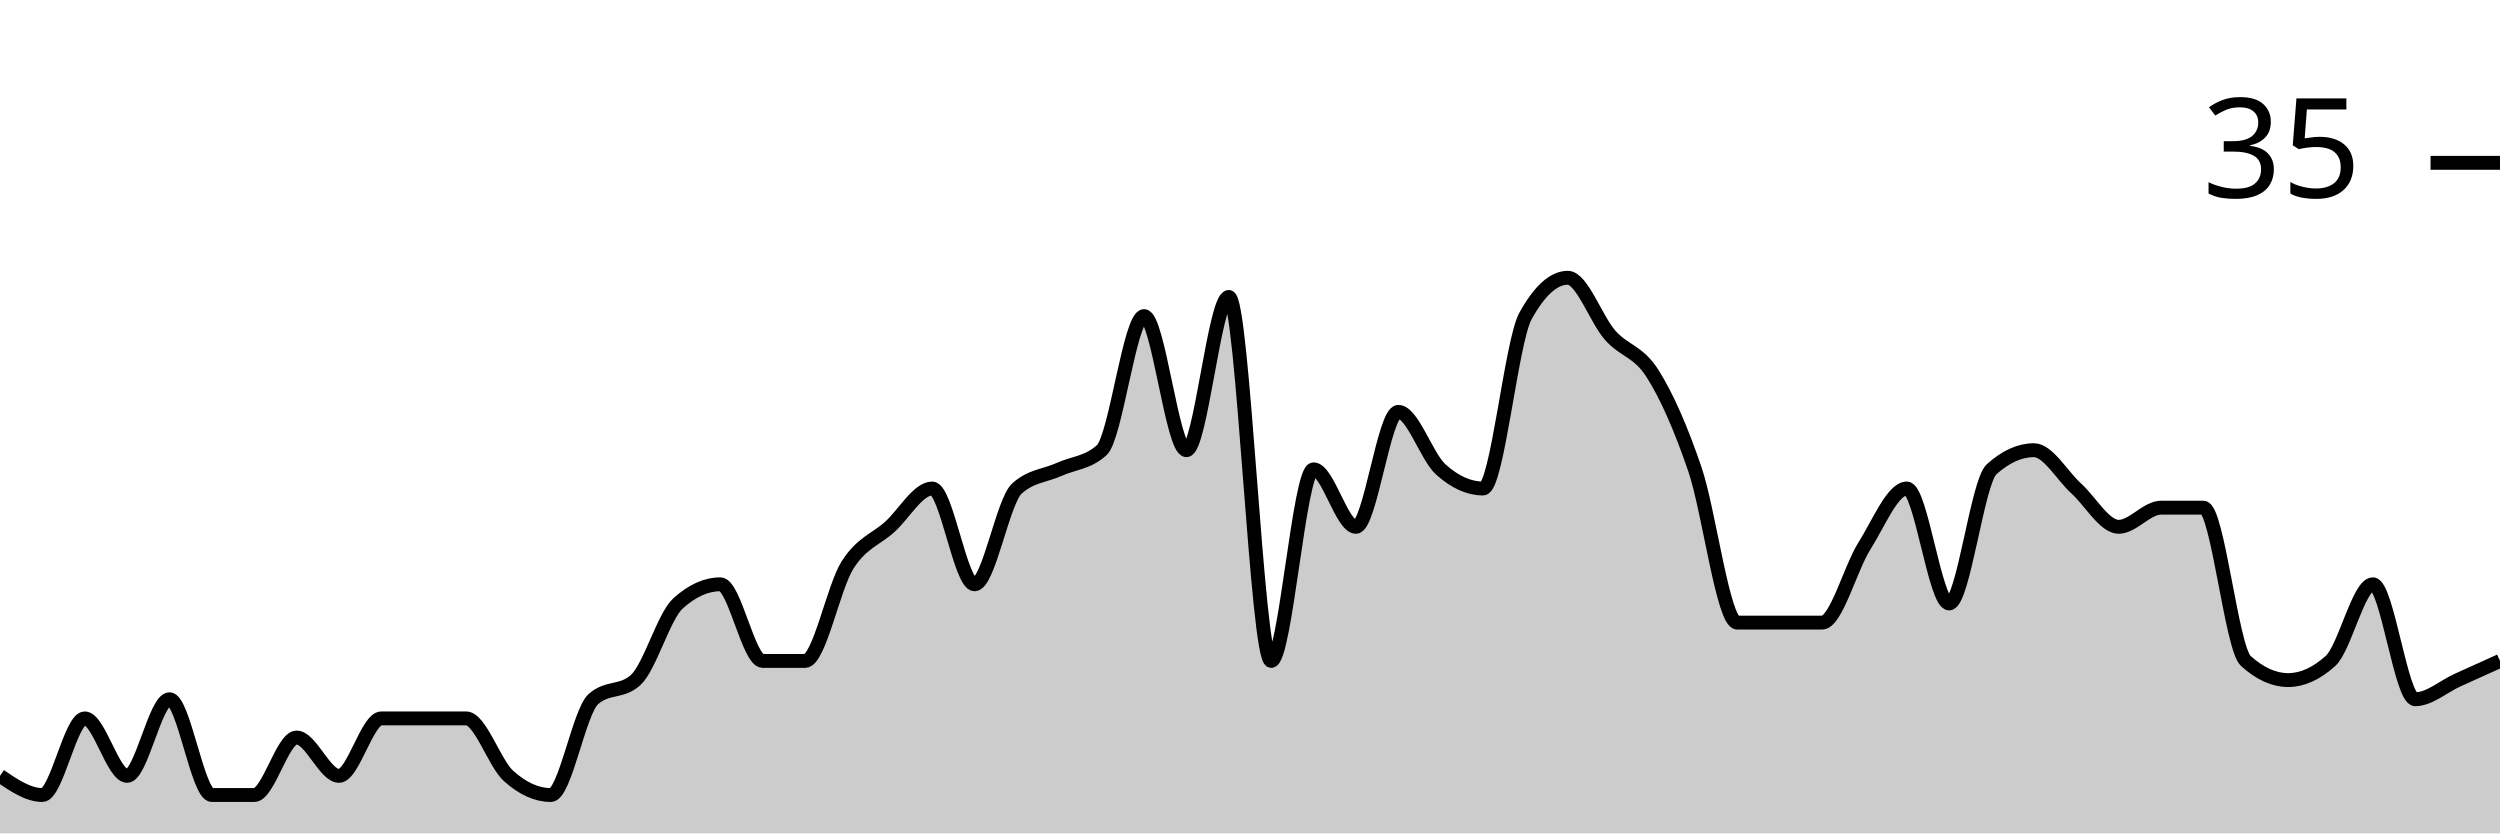
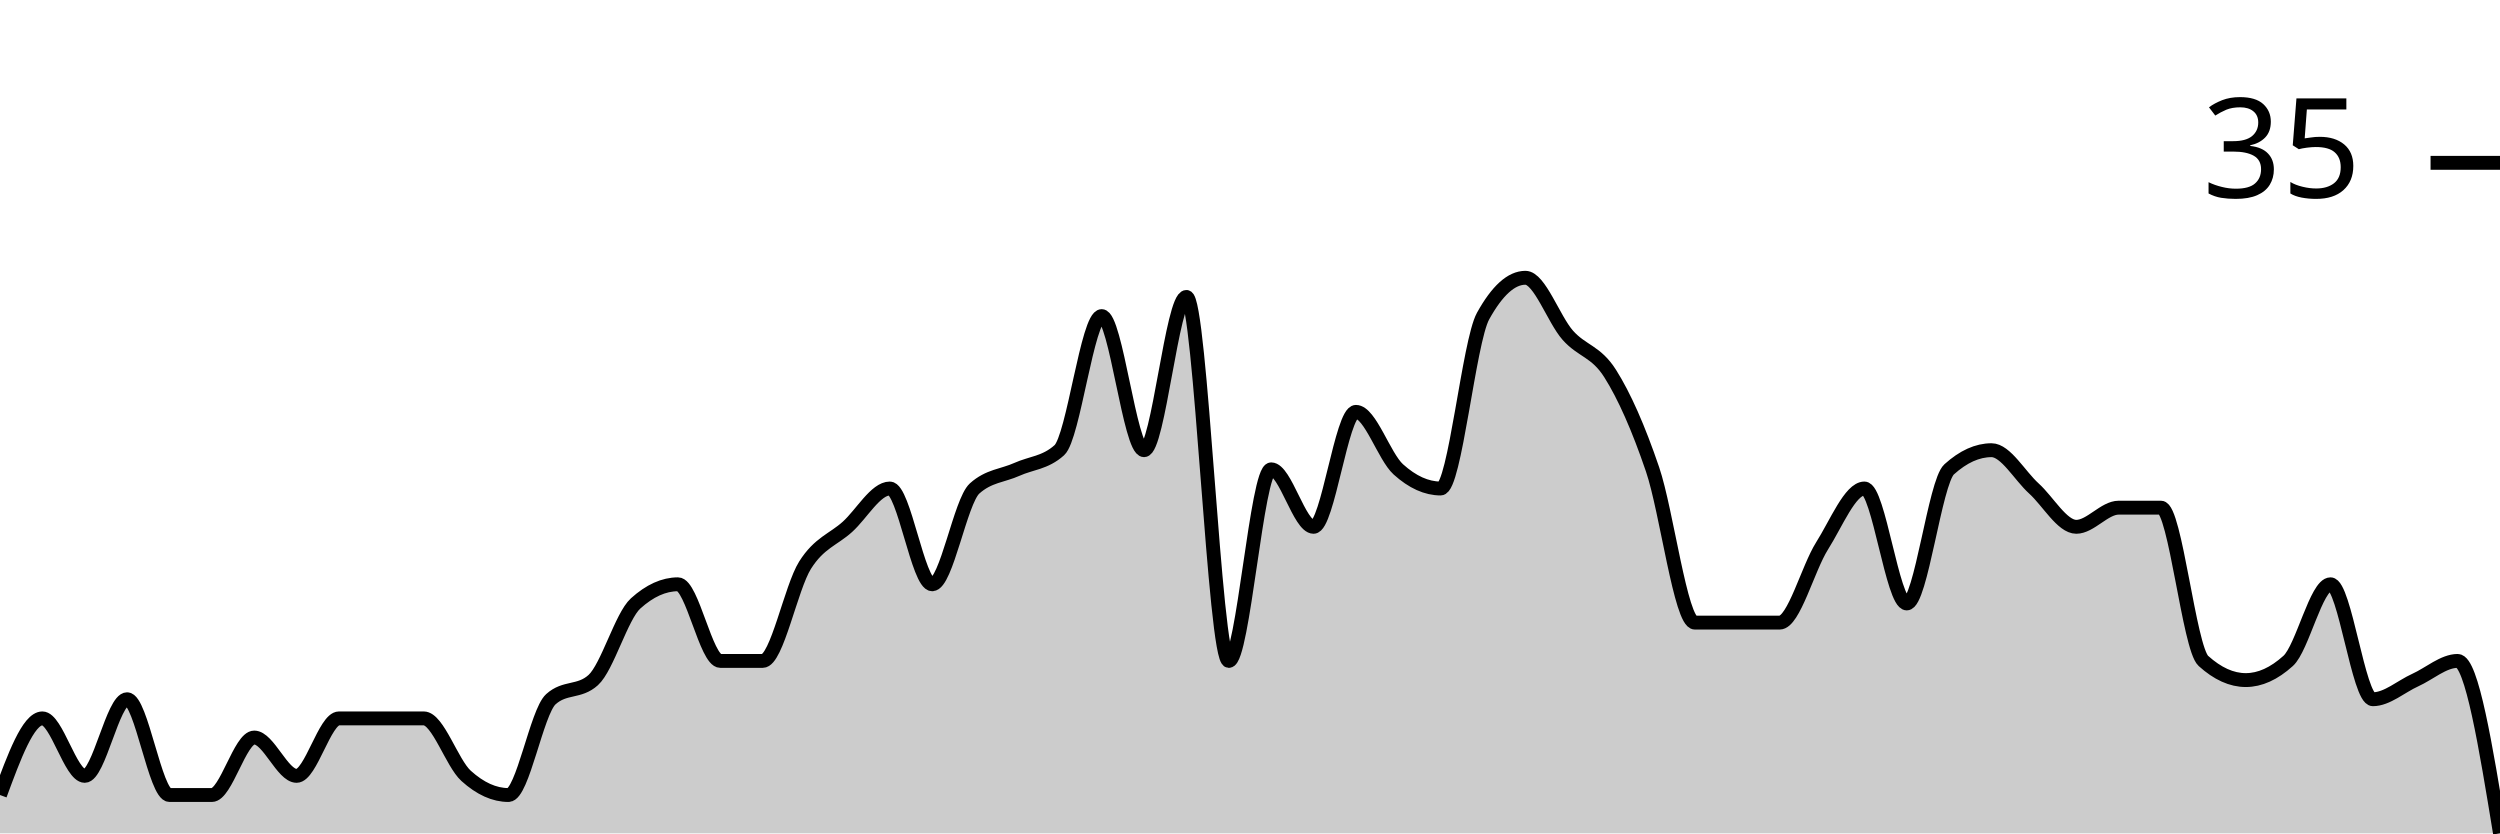
<svg xmlns="http://www.w3.org/2000/svg" viewBox="0 0 180 60">
  <g transform="translate(0,20)">
-     <path class="area" fill="rgba(0, 0, 0, 0.2)" d="M0,35.862C1.017,36.552,2.034,37.241,3.051,37.241C4.068,37.241,5.085,31.724,6.102,31.724C7.119,31.724,8.136,35.862,9.153,35.862C10.169,35.862,11.186,30.345,12.203,30.345C13.22,30.345,14.237,37.241,15.254,37.241C16.271,37.241,17.288,37.241,18.305,37.241C19.322,37.241,20.339,33.103,21.356,33.103C22.373,33.103,23.39,35.862,24.407,35.862C25.424,35.862,26.441,31.724,27.458,31.724C28.475,31.724,29.492,31.724,30.508,31.724C31.525,31.724,32.542,31.724,33.559,31.724C34.576,31.724,35.593,34.943,36.61,35.862C37.627,36.782,38.644,37.241,39.661,37.241C40.678,37.241,41.695,31.264,42.712,30.345C43.729,29.425,44.746,29.885,45.763,28.966C46.78,28.046,47.797,24.368,48.814,23.448C49.831,22.529,50.847,22.069,51.864,22.069C52.881,22.069,53.898,27.586,54.915,27.586C55.932,27.586,56.949,27.586,57.966,27.586C58.983,27.586,60,22.299,61.017,20.69C62.034,19.08,63.051,18.851,64.068,17.931C65.085,17.011,66.102,15.172,67.119,15.172C68.136,15.172,69.153,22.069,70.169,22.069C71.186,22.069,72.203,16.092,73.22,15.172C74.237,14.253,75.254,14.253,76.271,13.793C77.288,13.333,78.305,13.333,79.322,12.414C80.339,11.494,81.356,2.759,82.373,2.759C83.39,2.759,84.407,12.414,85.424,12.414C86.441,12.414,87.458,1.379,88.475,1.379C89.492,1.379,90.508,27.586,91.525,27.586C92.542,27.586,93.559,13.793,94.576,13.793C95.593,13.793,96.61,17.931,97.627,17.931C98.644,17.931,99.661,9.655,100.678,9.655C101.695,9.655,102.712,12.874,103.729,13.793C104.746,14.713,105.763,15.172,106.78,15.172C107.797,15.172,108.814,4.598,109.831,2.759C110.847,0.92,111.864,0,112.881,0C113.898,0,114.915,2.989,115.932,4.138C116.949,5.287,117.966,5.287,118.983,6.897C120,8.506,121.017,10.805,122.034,13.793C123.051,16.782,124.068,24.828,125.085,24.828C126.102,24.828,127.119,24.828,128.136,24.828C129.153,24.828,130.169,24.828,131.186,24.828C132.203,24.828,133.22,20.92,134.237,19.31C135.254,17.701,136.271,15.172,137.288,15.172C138.305,15.172,139.322,23.448,140.339,23.448C141.356,23.448,142.373,14.713,143.39,13.793C144.407,12.874,145.424,12.414,146.441,12.414C147.458,12.414,148.475,14.253,149.492,15.172C150.508,16.092,151.525,17.931,152.542,17.931C153.559,17.931,154.576,16.552,155.593,16.552C156.61,16.552,157.627,16.552,158.644,16.552C159.661,16.552,160.678,26.667,161.695,27.586C162.712,28.506,163.729,28.966,164.746,28.966C165.763,28.966,166.78,28.506,167.797,27.586C168.814,26.667,169.831,22.069,170.847,22.069C171.864,22.069,172.881,30.345,173.898,30.345C174.915,30.345,175.932,29.425,176.949,28.966C177.966,28.506,178.983,28.046,180,27.586L180,40C178.983,40,177.966,40,176.949,40C175.932,40,174.915,40,173.898,40C172.881,40,171.864,40,170.847,40C169.831,40,168.814,40,167.797,40C166.78,40,165.763,40,164.746,40C163.729,40,162.712,40,161.695,40C160.678,40,159.661,40,158.644,40C157.627,40,156.61,40,155.593,40C154.576,40,153.559,40,152.542,40C151.525,40,150.508,40,149.492,40C148.475,40,147.458,40,146.441,40C145.424,40,144.407,40,143.39,40C142.373,40,141.356,40,140.339,40C139.322,40,138.305,40,137.288,40C136.271,40,135.254,40,134.237,40C133.22,40,132.203,40,131.186,40C130.169,40,129.153,40,128.136,40C127.119,40,126.102,40,125.085,40C124.068,40,123.051,40,122.034,40C121.017,40,120,40,118.983,40C117.966,40,116.949,40,115.932,40C114.915,40,113.898,40,112.881,40C111.864,40,110.847,40,109.831,40C108.814,40,107.797,40,106.78,40C105.763,40,104.746,40,103.729,40C102.712,40,101.695,40,100.678,40C99.661,40,98.644,40,97.627,40C96.61,40,95.593,40,94.576,40C93.559,40,92.542,40,91.525,40C90.508,40,89.492,40,88.475,40C87.458,40,86.441,40,85.424,40C84.407,40,83.39,40,82.373,40C81.356,40,80.339,40,79.322,40C78.305,40,77.288,40,76.271,40C75.254,40,74.237,40,73.22,40C72.203,40,71.186,40,70.169,40C69.153,40,68.136,40,67.119,40C66.102,40,65.085,40,64.068,40C63.051,40,62.034,40,61.017,40C60,40,58.983,40,57.966,40C56.949,40,55.932,40,54.915,40C53.898,40,52.881,40,51.864,40C50.847,40,49.831,40,48.814,40C47.797,40,46.78,40,45.763,40C44.746,40,43.729,40,42.712,40C41.695,40,40.678,40,39.661,40C38.644,40,37.627,40,36.61,40C35.593,40,34.576,40,33.559,40C32.542,40,31.525,40,30.508,40C29.492,40,28.475,40,27.458,40C26.441,40,25.424,40,24.407,40C23.39,40,22.373,40,21.356,40C20.339,40,19.322,40,18.305,40C17.288,40,16.271,40,15.254,40C14.237,40,13.22,40,12.203,40C11.186,40,10.169,40,9.153,40C8.136,40,7.119,40,6.102,40C5.085,40,4.068,40,3.051,40C2.034,40,1.017,40,0,40Z" />
-     <path class="line" stroke="black" fill="none" d="M0,35.862C1.017,36.552,2.034,37.241,3.051,37.241C4.068,37.241,5.085,31.724,6.102,31.724C7.119,31.724,8.136,35.862,9.153,35.862C10.169,35.862,11.186,30.345,12.203,30.345C13.22,30.345,14.237,37.241,15.254,37.241C16.271,37.241,17.288,37.241,18.305,37.241C19.322,37.241,20.339,33.103,21.356,33.103C22.373,33.103,23.39,35.862,24.407,35.862C25.424,35.862,26.441,31.724,27.458,31.724C28.475,31.724,29.492,31.724,30.508,31.724C31.525,31.724,32.542,31.724,33.559,31.724C34.576,31.724,35.593,34.943,36.61,35.862C37.627,36.782,38.644,37.241,39.661,37.241C40.678,37.241,41.695,31.264,42.712,30.345C43.729,29.425,44.746,29.885,45.763,28.966C46.78,28.046,47.797,24.368,48.814,23.448C49.831,22.529,50.847,22.069,51.864,22.069C52.881,22.069,53.898,27.586,54.915,27.586C55.932,27.586,56.949,27.586,57.966,27.586C58.983,27.586,60,22.299,61.017,20.69C62.034,19.08,63.051,18.851,64.068,17.931C65.085,17.011,66.102,15.172,67.119,15.172C68.136,15.172,69.153,22.069,70.169,22.069C71.186,22.069,72.203,16.092,73.22,15.172C74.237,14.253,75.254,14.253,76.271,13.793C77.288,13.333,78.305,13.333,79.322,12.414C80.339,11.494,81.356,2.759,82.373,2.759C83.39,2.759,84.407,12.414,85.424,12.414C86.441,12.414,87.458,1.379,88.475,1.379C89.492,1.379,90.508,27.586,91.525,27.586C92.542,27.586,93.559,13.793,94.576,13.793C95.593,13.793,96.61,17.931,97.627,17.931C98.644,17.931,99.661,9.655,100.678,9.655C101.695,9.655,102.712,12.874,103.729,13.793C104.746,14.713,105.763,15.172,106.78,15.172C107.797,15.172,108.814,4.598,109.831,2.759C110.847,0.92,111.864,0,112.881,0C113.898,0,114.915,2.989,115.932,4.138C116.949,5.287,117.966,5.287,118.983,6.897C120,8.506,121.017,10.805,122.034,13.793C123.051,16.782,124.068,24.828,125.085,24.828C126.102,24.828,127.119,24.828,128.136,24.828C129.153,24.828,130.169,24.828,131.186,24.828C132.203,24.828,133.22,20.92,134.237,19.31C135.254,17.701,136.271,15.172,137.288,15.172C138.305,15.172,139.322,23.448,140.339,23.448C141.356,23.448,142.373,14.713,143.39,13.793C144.407,12.874,145.424,12.414,146.441,12.414C147.458,12.414,148.475,14.253,149.492,15.172C150.508,16.092,151.525,17.931,152.542,17.931C153.559,17.931,154.576,16.552,155.593,16.552C156.61,16.552,157.627,16.552,158.644,16.552C159.661,16.552,160.678,26.667,161.695,27.586C162.712,28.506,163.729,28.966,164.746,28.966C165.763,28.966,166.78,28.506,167.797,27.586C168.814,26.667,169.831,22.069,170.847,22.069C171.864,22.069,172.881,30.345,173.898,30.345C174.915,30.345,175.932,29.425,176.949,28.966C177.966,28.506,178.983,28.046,180,27.586" />
+     <path class="area" fill="rgba(0, 0, 0, 0.2)" d="M0,37.241C1.017,34.483,2.034,31.724,3.051,31.724C4.068,31.724,5.085,35.862,6.102,35.862C7.119,35.862,8.136,30.345,9.153,30.345C10.169,30.345,11.186,37.241,12.203,37.241C13.22,37.241,14.237,37.241,15.254,37.241C16.271,37.241,17.288,33.103,18.305,33.103C19.322,33.103,20.339,35.862,21.356,35.862C22.373,35.862,23.39,31.724,24.407,31.724C25.424,31.724,26.441,31.724,27.458,31.724C28.475,31.724,29.492,31.724,30.508,31.724C31.525,31.724,32.542,34.943,33.559,35.862C34.576,36.782,35.593,37.241,36.61,37.241C37.627,37.241,38.644,31.264,39.661,30.345C40.678,29.425,41.695,29.885,42.712,28.966C43.729,28.046,44.746,24.368,45.763,23.448C46.78,22.529,47.797,22.069,48.814,22.069C49.831,22.069,50.847,27.586,51.864,27.586C52.881,27.586,53.898,27.586,54.915,27.586C55.932,27.586,56.949,22.299,57.966,20.69C58.983,19.08,60,18.851,61.017,17.931C62.034,17.011,63.051,15.172,64.068,15.172C65.085,15.172,66.102,22.069,67.119,22.069C68.136,22.069,69.153,16.092,70.169,15.172C71.186,14.253,72.203,14.253,73.22,13.793C74.237,13.333,75.254,13.333,76.271,12.414C77.288,11.494,78.305,2.759,79.322,2.759C80.339,2.759,81.356,12.414,82.373,12.414C83.39,12.414,84.407,1.379,85.424,1.379C86.441,1.379,87.458,27.586,88.475,27.586C89.492,27.586,90.508,13.793,91.525,13.793C92.542,13.793,93.559,17.931,94.576,17.931C95.593,17.931,96.61,9.655,97.627,9.655C98.644,9.655,99.661,12.874,100.678,13.793C101.695,14.713,102.712,15.172,103.729,15.172C104.746,15.172,105.763,4.598,106.78,2.759C107.797,0.92,108.814,0,109.831,0C110.847,0,111.864,2.989,112.881,4.138C113.898,5.287,114.915,5.287,115.932,6.897C116.949,8.506,117.966,10.805,118.983,13.793C120,16.782,121.017,24.828,122.034,24.828C123.051,24.828,124.068,24.828,125.085,24.828C126.102,24.828,127.119,24.828,128.136,24.828C129.153,24.828,130.169,20.92,131.186,19.31C132.203,17.701,133.22,15.172,134.237,15.172C135.254,15.172,136.271,23.448,137.288,23.448C138.305,23.448,139.322,14.713,140.339,13.793C141.356,12.874,142.373,12.414,143.39,12.414C144.407,12.414,145.424,14.253,146.441,15.172C147.458,16.092,148.475,17.931,149.492,17.931C150.508,17.931,151.525,16.552,152.542,16.552C153.559,16.552,154.576,16.552,155.593,16.552C156.61,16.552,157.627,26.667,158.644,27.586C159.661,28.506,160.678,28.966,161.695,28.966C162.712,28.966,163.729,28.506,164.746,27.586C165.763,26.667,166.78,22.069,167.797,22.069C168.814,22.069,169.831,30.345,170.847,30.345C171.864,30.345,172.881,29.425,173.898,28.966C174.915,28.506,175.932,27.586,176.949,27.586C177.966,27.586,178.983,33.793,180,40L180,40C178.983,40,177.966,40,176.949,40C175.932,40,174.915,40,173.898,40C172.881,40,171.864,40,170.847,40C169.831,40,168.814,40,167.797,40C166.78,40,165.763,40,164.746,40C163.729,40,162.712,40,161.695,40C160.678,40,159.661,40,158.644,40C157.627,40,156.61,40,155.593,40C154.576,40,153.559,40,152.542,40C151.525,40,150.508,40,149.492,40C148.475,40,147.458,40,146.441,40C145.424,40,144.407,40,143.39,40C142.373,40,141.356,40,140.339,40C139.322,40,138.305,40,137.288,40C136.271,40,135.254,40,134.237,40C133.22,40,132.203,40,131.186,40C130.169,40,129.153,40,128.136,40C127.119,40,126.102,40,125.085,40C124.068,40,123.051,40,122.034,40C121.017,40,120,40,118.983,40C117.966,40,116.949,40,115.932,40C114.915,40,113.898,40,112.881,40C111.864,40,110.847,40,109.831,40C108.814,40,107.797,40,106.78,40C105.763,40,104.746,40,103.729,40C102.712,40,101.695,40,100.678,40C99.661,40,98.644,40,97.627,40C96.61,40,95.593,40,94.576,40C93.559,40,92.542,40,91.525,40C90.508,40,89.492,40,88.475,40C87.458,40,86.441,40,85.424,40C84.407,40,83.39,40,82.373,40C81.356,40,80.339,40,79.322,40C78.305,40,77.288,40,76.271,40C75.254,40,74.237,40,73.22,40C72.203,40,71.186,40,70.169,40C69.153,40,68.136,40,67.119,40C66.102,40,65.085,40,64.068,40C63.051,40,62.034,40,61.017,40C60,40,58.983,40,57.966,40C56.949,40,55.932,40,54.915,40C53.898,40,52.881,40,51.864,40C50.847,40,49.831,40,48.814,40C47.797,40,46.78,40,45.763,40C44.746,40,43.729,40,42.712,40C41.695,40,40.678,40,39.661,40C38.644,40,37.627,40,36.61,40C35.593,40,34.576,40,33.559,40C32.542,40,31.525,40,30.508,40C29.492,40,28.475,40,27.458,40C26.441,40,25.424,40,24.407,40C23.39,40,22.373,40,21.356,40C20.339,40,19.322,40,18.305,40C17.288,40,16.271,40,15.254,40C14.237,40,13.22,40,12.203,40C11.186,40,10.169,40,9.153,40C8.136,40,7.119,40,6.102,40C5.085,40,4.068,40,3.051,40C2.034,40,1.017,40,0,40Z" />
+     <path class="line" stroke="black" fill="none" d="M0,37.241C1.017,34.483,2.034,31.724,3.051,31.724C4.068,31.724,5.085,35.862,6.102,35.862C7.119,35.862,8.136,30.345,9.153,30.345C10.169,30.345,11.186,37.241,12.203,37.241C13.22,37.241,14.237,37.241,15.254,37.241C16.271,37.241,17.288,33.103,18.305,33.103C19.322,33.103,20.339,35.862,21.356,35.862C22.373,35.862,23.39,31.724,24.407,31.724C25.424,31.724,26.441,31.724,27.458,31.724C28.475,31.724,29.492,31.724,30.508,31.724C31.525,31.724,32.542,34.943,33.559,35.862C34.576,36.782,35.593,37.241,36.61,37.241C37.627,37.241,38.644,31.264,39.661,30.345C40.678,29.425,41.695,29.885,42.712,28.966C43.729,28.046,44.746,24.368,45.763,23.448C46.78,22.529,47.797,22.069,48.814,22.069C49.831,22.069,50.847,27.586,51.864,27.586C52.881,27.586,53.898,27.586,54.915,27.586C55.932,27.586,56.949,22.299,57.966,20.69C58.983,19.08,60,18.851,61.017,17.931C62.034,17.011,63.051,15.172,64.068,15.172C65.085,15.172,66.102,22.069,67.119,22.069C68.136,22.069,69.153,16.092,70.169,15.172C71.186,14.253,72.203,14.253,73.22,13.793C74.237,13.333,75.254,13.333,76.271,12.414C77.288,11.494,78.305,2.759,79.322,2.759C80.339,2.759,81.356,12.414,82.373,12.414C83.39,12.414,84.407,1.379,85.424,1.379C86.441,1.379,87.458,27.586,88.475,27.586C89.492,27.586,90.508,13.793,91.525,13.793C92.542,13.793,93.559,17.931,94.576,17.931C95.593,17.931,96.61,9.655,97.627,9.655C98.644,9.655,99.661,12.874,100.678,13.793C101.695,14.713,102.712,15.172,103.729,15.172C104.746,15.172,105.763,4.598,106.78,2.759C107.797,0.92,108.814,0,109.831,0C110.847,0,111.864,2.989,112.881,4.138C113.898,5.287,114.915,5.287,115.932,6.897C116.949,8.506,117.966,10.805,118.983,13.793C120,16.782,121.017,24.828,122.034,24.828C123.051,24.828,124.068,24.828,125.085,24.828C126.102,24.828,127.119,24.828,128.136,24.828C129.153,24.828,130.169,20.92,131.186,19.31C132.203,17.701,133.22,15.172,134.237,15.172C135.254,15.172,136.271,23.448,137.288,23.448C138.305,23.448,139.322,14.713,140.339,13.793C141.356,12.874,142.373,12.414,143.39,12.414C144.407,12.414,145.424,14.253,146.441,15.172C147.458,16.092,148.475,17.931,149.492,17.931C150.508,17.931,151.525,16.552,152.542,16.552C153.559,16.552,154.576,16.552,155.593,16.552C156.61,16.552,157.627,26.667,158.644,27.586C159.661,28.506,160.678,28.966,161.695,28.966C162.712,28.966,163.729,28.506,164.746,27.586C165.763,26.667,166.78,22.069,167.797,22.069C168.814,22.069,169.831,30.345,170.847,30.345C171.864,30.345,172.881,29.425,173.898,28.966C174.915,28.506,175.932,27.586,176.949,27.586C177.966,27.586,178.983,33.793,180,40" />
    <path class="axis-ceiling" stroke-width="1" stroke="black" fill="none" d="M175,-8.276L180,-8.276" />
    <text class="axis-ceiling-label" font-family="sans-serif" text-anchor="end" font-size="10px" x="170" y="-5.776">35</text>
  </g>
</svg>
